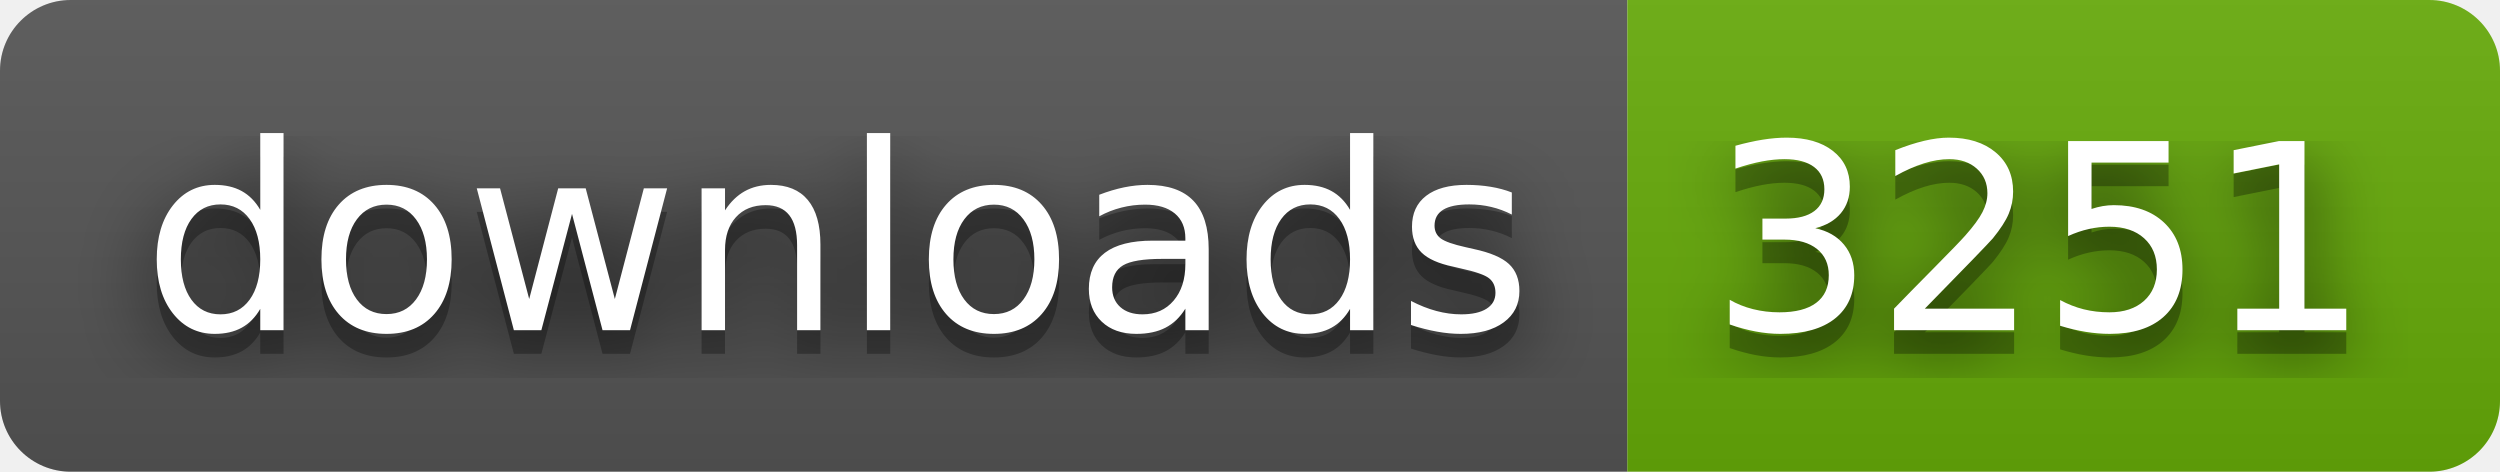
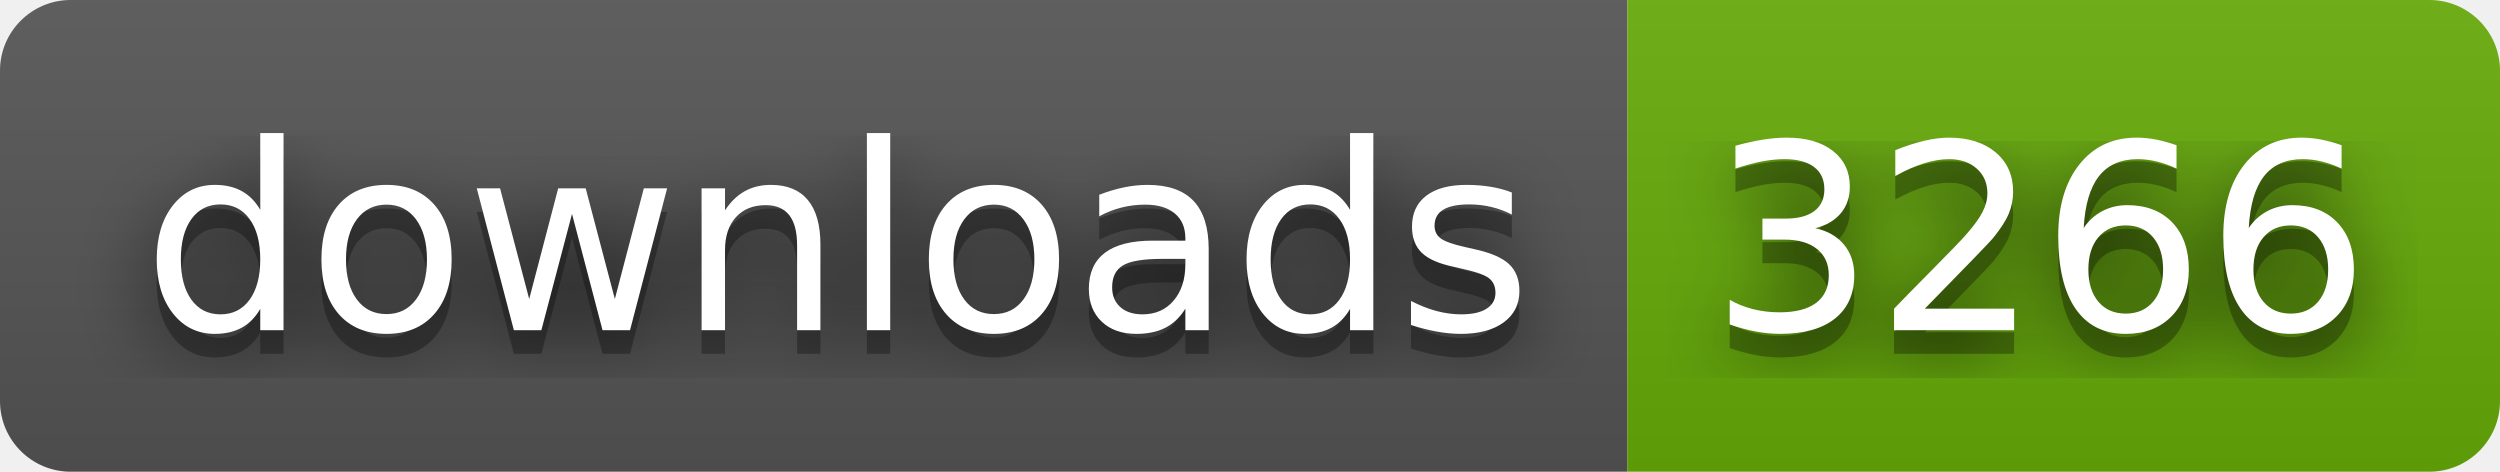
- <svg xmlns="http://www.w3.org/2000/svg" width="106" height="20" role="img" aria-label="downloads: 3251">
+ <svg xmlns="http://www.w3.org/2000/svg" width="106" height="20" role="img" aria-label="downloads: 3266">
  <filter id="blur">
    <feGaussianBlur stdDeviation="16" />
  </filter>
  <linearGradient id="s" x2="0" y2="100%">
    <stop offset="0" stop-color="#bbb" stop-opacity=".1" />
    <stop offset="1" stop-opacity=".1" />
  </linearGradient>
  <clipPath id="r">
    <rect width="106" height="20" rx="3" />
  </clipPath>
  <g clip-path="url(#r)">
    <rect width="69" height="20" fill="#555" />
    <rect x="69" width="37" height="20" fill="#67ac09" />
    <rect width="106" height="20" fill="url(#s)" />
  </g>
  <g fill="#fff" text-anchor="middle" font-family="Verdana,Geneva,DejaVu Sans,sans-serif" text-rendering="geometricPrecision" font-size="110">
    <g transform="scale(.1)">
      <g aria-hidden="true" fill="#010101">
        <text x="355" y="150" fill-opacity=".8" filter="url(#blur)" textLength="590">downloads</text>
        <text x="355" y="150" fill-opacity=".3" textLength="590">downloads</text>
      </g>
      <text x="355" y="140" textLength="590">downloads</text>
    </g>
    <g transform="scale(.1)">
      <g aria-hidden="true" fill="#010101">
-         <text x="865" y="150" fill-opacity=".8" filter="url(#blur)" textLength="270">3251</text>
-         <text x="865" y="150" fill-opacity=".3" textLength="270">3251</text>
+         <text x="865" y="150" fill-opacity=".8" filter="url(#blur)" textLength="270">3266</text>
+         <text x="865" y="150" fill-opacity=".3" textLength="270">3266</text>
      </g>
-       <text x="865" y="140" textLength="270">3251</text>
+       <text x="865" y="140" textLength="270">3266</text>
    </g>
  </g>
</svg>
